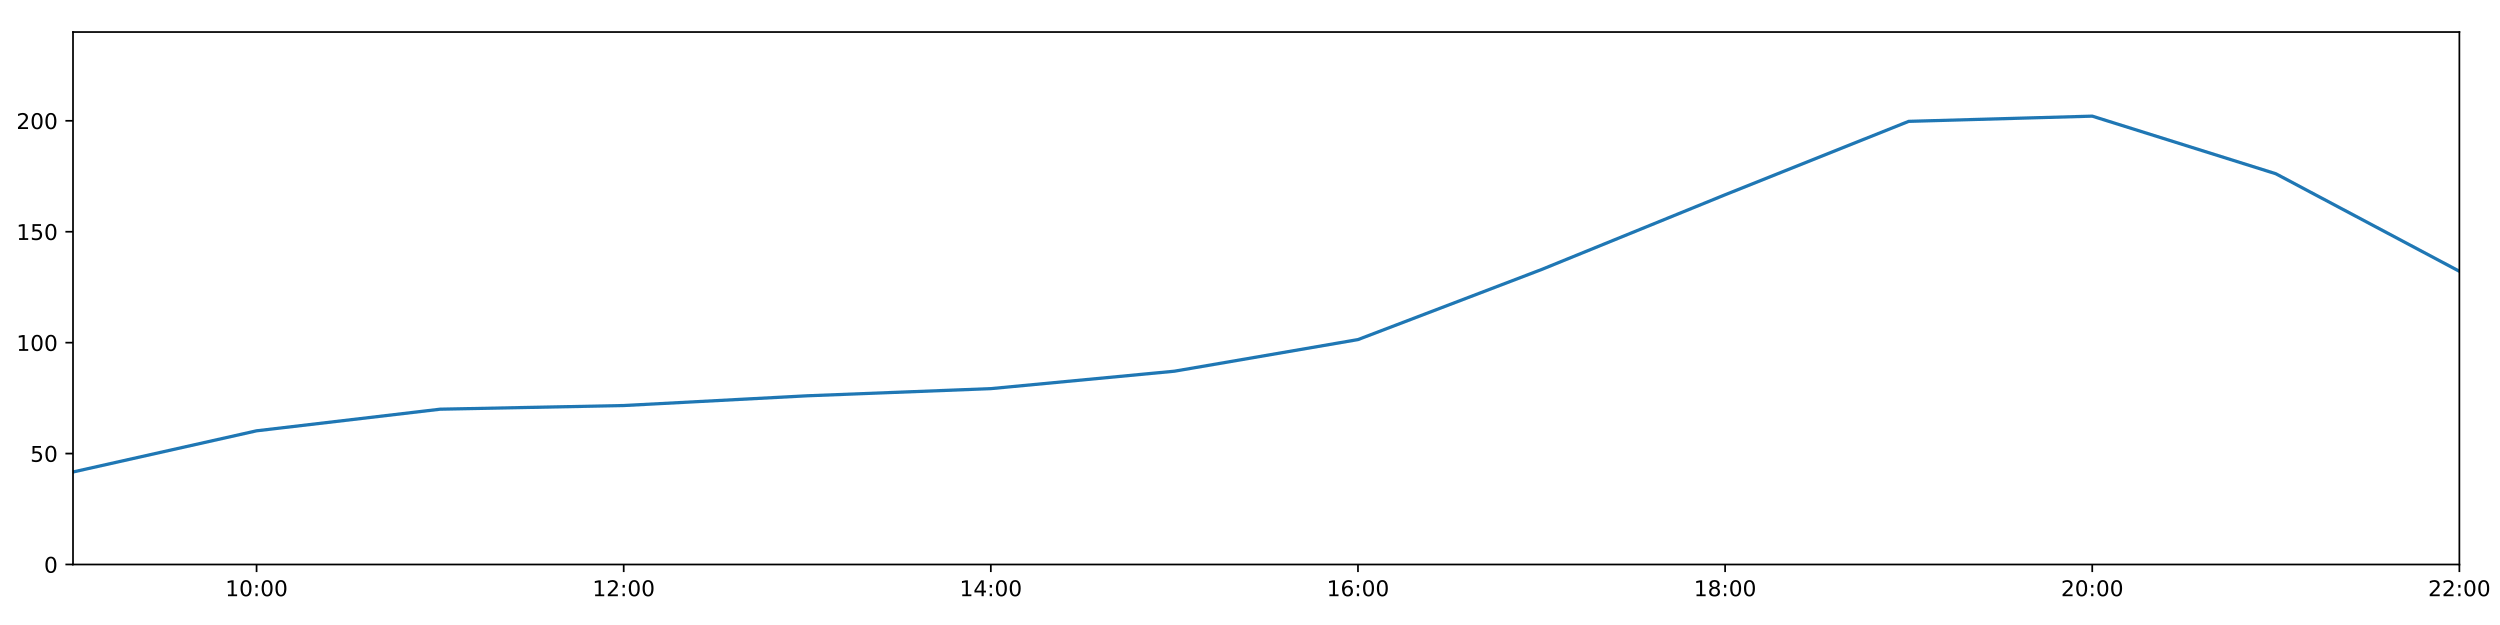
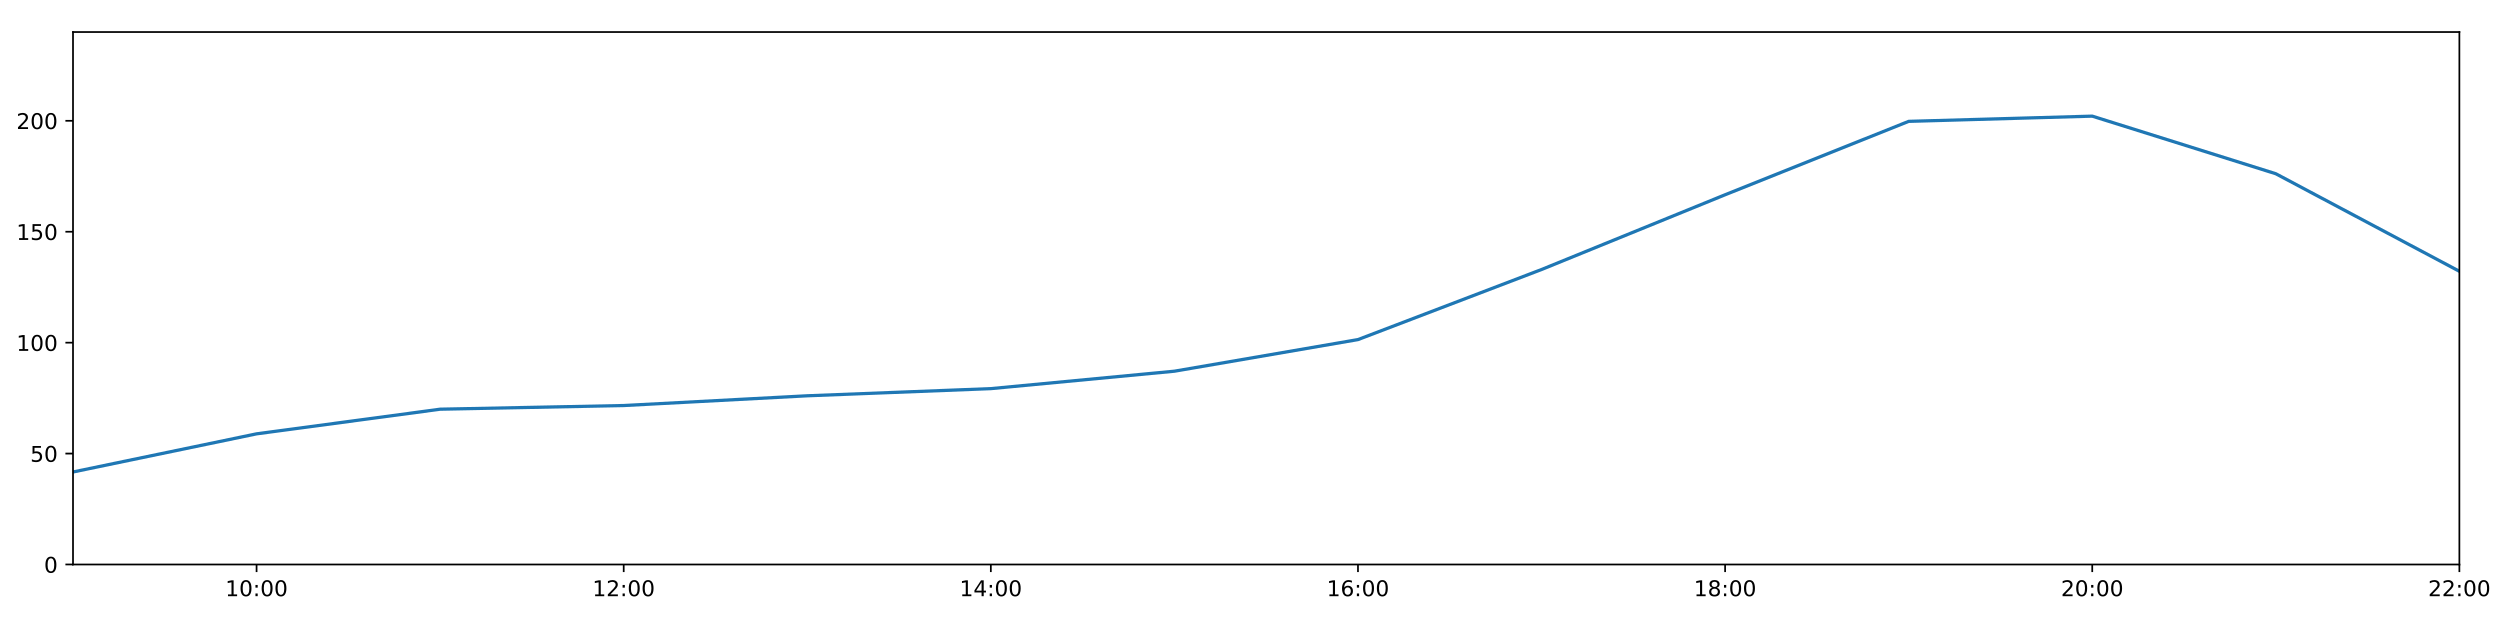
<svg xmlns="http://www.w3.org/2000/svg" xmlns:xlink="http://www.w3.org/1999/xlink" height="288pt" version="1.1" viewBox="0 0 1152 288" width="1152pt">
  <defs>
    <style type="text/css">
*{stroke-linecap:butt;stroke-linejoin:round;}
  </style>
  </defs>
  <g id="figure_1">
    <g id="patch_1">
      <path d="M 0 288  L 1152 288  L 1152 0  L 0 0  z " style="fill:#ffffff;" />
    </g>
    <g id="axes_1">
      <g id="patch_2">
        <path d="M 33.64 260.12  L 1133.28 260.12  L 1133.28 14.76  L 33.64 14.76  z " style="fill:#ffffff;" />
      </g>
      <g id="matplotlib.axis_1">
        <g id="xtick_1">
          <g id="line2d_1">
            <defs>
-               <path d="M 0 0  L 0 3.5  " id="m902e0f3890" style="stroke:#000000;stroke-width:0.8;" />
-             </defs>
-             <g>
-               <use style="stroke:#000000;stroke-width:0.8;" x="118.228" xlink:href="#m902e0f3890" y="260.12" />
+               <path d="M 0 0  L 0 3.5  " id="m4ae0bcbc18" style="stroke:#000000;stroke-width:0.8;" />
+             </defs>
+             <g>
+               <use style="stroke:#000000;stroke-width:0.8;" x="118.228" xlink:href="#m4ae0bcbc18" y="260.12" />
            </g>
          </g>
          <g id="text_1">
            <defs>
              <path d="M 12.406 8.297  L 28.516 8.297  L 28.516 63.922  L 10.984 60.406  L 10.984 69.391  L 28.422 72.906  L 38.281 72.906  L 38.281 8.297  L 54.391 8.297  L 54.391 0  L 12.406 0  z " id="DejaVuSans-49" />
              <path d="M 31.781 66.406  Q 24.172 66.406 20.328 58.906  Q 16.5 51.422 16.5 36.375  Q 16.5 21.391 20.328 13.891  Q 24.172 6.391 31.781 6.391  Q 39.453 6.391 43.281 13.891  Q 47.125 21.391 47.125 36.375  Q 47.125 51.422 43.281 58.906  Q 39.453 66.406 31.781 66.406  z M 31.781 74.219  Q 44.047 74.219 50.516 64.516  Q 56.984 54.828 56.984 36.375  Q 56.984 17.969 50.516 8.266  Q 44.047 -1.422 31.781 -1.422  Q 19.531 -1.422 13.062 8.266  Q 6.594 17.969 6.594 36.375  Q 6.594 54.828 13.062 64.516  Q 19.531 74.219 31.781 74.219  z " id="DejaVuSans-48" />
              <path d="M 11.719 12.406  L 22.016 12.406  L 22.016 0  L 11.719 0  z M 11.719 51.703  L 22.016 51.703  L 22.016 39.312  L 11.719 39.312  z " id="DejaVuSans-58" />
            </defs>
            <g transform="translate(103.8183 274.7184)scale(0.1 -0.1)">
              <use xlink:href="#DejaVuSans-49" />
              <use x="63.623" xlink:href="#DejaVuSans-48" />
              <use x="127.246" xlink:href="#DejaVuSans-58" />
              <use x="160.938" xlink:href="#DejaVuSans-48" />
              <use x="224.561" xlink:href="#DejaVuSans-48" />
            </g>
          </g>
        </g>
        <g id="xtick_2">
          <g id="line2d_2">
            <g>
-               <use style="stroke:#000000;stroke-width:0.8;" x="287.403" xlink:href="#m902e0f3890" y="260.12" />
+               <use style="stroke:#000000;stroke-width:0.8;" x="287.403" xlink:href="#m4ae0bcbc18" y="260.12" />
            </g>
          </g>
          <g id="text_2">
            <defs>
              <path d="M 19.188 8.297  L 53.609 8.297  L 53.609 0  L 7.328 0  L 7.328 8.297  Q 12.938 14.109 22.625 23.891  Q 32.328 33.688 34.812 36.531  Q 39.547 41.844 41.422 45.531  Q 43.312 49.219 43.312 52.781  Q 43.312 58.594 39.234 62.25  Q 35.156 65.922 28.609 65.922  Q 23.969 65.922 18.812 64.312  Q 13.672 62.703 7.812 59.422  L 7.812 69.391  Q 13.766 71.781 18.938 73  Q 24.125 74.219 28.422 74.219  Q 39.75 74.219 46.484 68.547  Q 53.219 62.891 53.219 53.422  Q 53.219 48.922 51.531 44.891  Q 49.859 40.875 45.406 35.406  Q 44.188 33.984 37.641 27.219  Q 31.109 20.453 19.188 8.297  z " id="DejaVuSans-50" />
            </defs>
            <g transform="translate(272.9937 274.7184)scale(0.1 -0.1)">
              <use xlink:href="#DejaVuSans-49" />
              <use x="63.623" xlink:href="#DejaVuSans-50" />
              <use x="127.246" xlink:href="#DejaVuSans-58" />
              <use x="160.938" xlink:href="#DejaVuSans-48" />
              <use x="224.561" xlink:href="#DejaVuSans-48" />
            </g>
          </g>
        </g>
        <g id="xtick_3">
          <g id="line2d_3">
            <g>
-               <use style="stroke:#000000;stroke-width:0.8;" x="456.578" xlink:href="#m902e0f3890" y="260.12" />
+               <use style="stroke:#000000;stroke-width:0.8;" x="456.578" xlink:href="#m4ae0bcbc18" y="260.12" />
            </g>
          </g>
          <g id="text_3">
            <defs>
              <path d="M 37.797 64.312  L 12.891 25.391  L 37.797 25.391  z M 35.203 72.906  L 47.609 72.906  L 47.609 25.391  L 58.016 25.391  L 58.016 17.188  L 47.609 17.188  L 47.609 0  L 37.797 0  L 37.797 17.188  L 4.891 17.188  L 4.891 26.703  z " id="DejaVuSans-52" />
            </defs>
            <g transform="translate(442.1691 274.7184)scale(0.1 -0.1)">
              <use xlink:href="#DejaVuSans-49" />
              <use x="63.623" xlink:href="#DejaVuSans-52" />
              <use x="127.246" xlink:href="#DejaVuSans-58" />
              <use x="160.938" xlink:href="#DejaVuSans-48" />
              <use x="224.561" xlink:href="#DejaVuSans-48" />
            </g>
          </g>
        </g>
        <g id="xtick_4">
          <g id="line2d_4">
            <g>
-               <use style="stroke:#000000;stroke-width:0.8;" x="625.754" xlink:href="#m902e0f3890" y="260.12" />
+               <use style="stroke:#000000;stroke-width:0.8;" x="625.754" xlink:href="#m4ae0bcbc18" y="260.12" />
            </g>
          </g>
          <g id="text_4">
            <defs>
              <path d="M 33.016 40.375  Q 26.375 40.375 22.484 35.828  Q 18.609 31.297 18.609 23.391  Q 18.609 15.531 22.484 10.953  Q 26.375 6.391 33.016 6.391  Q 39.656 6.391 43.531 10.953  Q 47.406 15.531 47.406 23.391  Q 47.406 31.297 43.531 35.828  Q 39.656 40.375 33.016 40.375  z M 52.594 71.297  L 52.594 62.312  Q 48.875 64.062 45.094 64.984  Q 41.312 65.922 37.594 65.922  Q 27.828 65.922 22.672 59.328  Q 17.531 52.734 16.797 39.406  Q 19.672 43.656 24.016 45.922  Q 28.375 48.188 33.594 48.188  Q 44.578 48.188 50.953 41.516  Q 57.328 34.859 57.328 23.391  Q 57.328 12.156 50.688 5.359  Q 44.047 -1.422 33.016 -1.422  Q 20.359 -1.422 13.672 8.266  Q 6.984 17.969 6.984 36.375  Q 6.984 53.656 15.188 63.938  Q 23.391 74.219 37.203 74.219  Q 40.922 74.219 44.703 73.484  Q 48.484 72.75 52.594 71.297  z " id="DejaVuSans-54" />
            </defs>
            <g transform="translate(611.3445 274.7184)scale(0.1 -0.1)">
              <use xlink:href="#DejaVuSans-49" />
              <use x="63.623" xlink:href="#DejaVuSans-54" />
              <use x="127.246" xlink:href="#DejaVuSans-58" />
              <use x="160.938" xlink:href="#DejaVuSans-48" />
              <use x="224.561" xlink:href="#DejaVuSans-48" />
            </g>
          </g>
        </g>
        <g id="xtick_5">
          <g id="line2d_5">
            <g>
-               <use style="stroke:#000000;stroke-width:0.8;" x="794.929" xlink:href="#m902e0f3890" y="260.12" />
+               <use style="stroke:#000000;stroke-width:0.8;" x="794.929" xlink:href="#m4ae0bcbc18" y="260.12" />
            </g>
          </g>
          <g id="text_5">
            <defs>
              <path d="M 31.781 34.625  Q 24.75 34.625 20.719 30.859  Q 16.703 27.094 16.703 20.516  Q 16.703 13.922 20.719 10.156  Q 24.75 6.391 31.781 6.391  Q 38.812 6.391 42.859 10.172  Q 46.922 13.969 46.922 20.516  Q 46.922 27.094 42.891 30.859  Q 38.875 34.625 31.781 34.625  z M 21.922 38.812  Q 15.578 40.375 12.031 44.719  Q 8.5 49.078 8.5 55.328  Q 8.5 64.062 14.719 69.141  Q 20.953 74.219 31.781 74.219  Q 42.672 74.219 48.875 69.141  Q 55.078 64.062 55.078 55.328  Q 55.078 49.078 51.531 44.719  Q 48 40.375 41.703 38.812  Q 48.828 37.156 52.797 32.312  Q 56.781 27.484 56.781 20.516  Q 56.781 9.906 50.312 4.234  Q 43.844 -1.422 31.781 -1.422  Q 19.734 -1.422 13.25 4.234  Q 6.781 9.906 6.781 20.516  Q 6.781 27.484 10.781 32.312  Q 14.797 37.156 21.922 38.812  z M 18.312 54.391  Q 18.312 48.734 21.844 45.562  Q 25.391 42.391 31.781 42.391  Q 38.141 42.391 41.719 45.562  Q 45.312 48.734 45.312 54.391  Q 45.312 60.062 41.719 63.234  Q 38.141 66.406 31.781 66.406  Q 25.391 66.406 21.844 63.234  Q 18.312 60.062 18.312 54.391  z " id="DejaVuSans-56" />
            </defs>
            <g transform="translate(780.5199 274.7184)scale(0.1 -0.1)">
              <use xlink:href="#DejaVuSans-49" />
              <use x="63.623" xlink:href="#DejaVuSans-56" />
              <use x="127.246" xlink:href="#DejaVuSans-58" />
              <use x="160.938" xlink:href="#DejaVuSans-48" />
              <use x="224.561" xlink:href="#DejaVuSans-48" />
            </g>
          </g>
        </g>
        <g id="xtick_6">
          <g id="line2d_6">
            <g>
-               <use style="stroke:#000000;stroke-width:0.8;" x="964.105" xlink:href="#m902e0f3890" y="260.12" />
+               <use style="stroke:#000000;stroke-width:0.8;" x="964.105" xlink:href="#m4ae0bcbc18" y="260.12" />
            </g>
          </g>
          <g id="text_6">
            <g transform="translate(949.6952 274.7184)scale(0.1 -0.1)">
              <use xlink:href="#DejaVuSans-50" />
              <use x="63.623" xlink:href="#DejaVuSans-48" />
              <use x="127.246" xlink:href="#DejaVuSans-58" />
              <use x="160.938" xlink:href="#DejaVuSans-48" />
              <use x="224.561" xlink:href="#DejaVuSans-48" />
            </g>
          </g>
        </g>
        <g id="xtick_7">
          <g id="line2d_7">
            <g>
-               <use style="stroke:#000000;stroke-width:0.8;" x="1133.28" xlink:href="#m902e0f3890" y="260.12" />
+               <use style="stroke:#000000;stroke-width:0.8;" x="1133.28" xlink:href="#m4ae0bcbc18" y="260.12" />
            </g>
          </g>
          <g id="text_7">
            <g transform="translate(1118.871 274.7184)scale(0.1 -0.1)">
              <use xlink:href="#DejaVuSans-50" />
              <use x="63.623" xlink:href="#DejaVuSans-50" />
              <use x="127.246" xlink:href="#DejaVuSans-58" />
              <use x="160.938" xlink:href="#DejaVuSans-48" />
              <use x="224.561" xlink:href="#DejaVuSans-48" />
            </g>
          </g>
        </g>
      </g>
      <g id="matplotlib.axis_2">
        <g id="ytick_1">
          <g id="line2d_8">
            <defs>
-               <path d="M 0 0  L -3.5 0  " id="mfdbba1d6d9" style="stroke:#000000;stroke-width:0.8;" />
-             </defs>
-             <g>
-               <use style="stroke:#000000;stroke-width:0.8;" x="33.64" xlink:href="#mfdbba1d6d9" y="260.12" />
+               <path d="M 0 0  L -3.5 0  " id="me8799b425e" style="stroke:#000000;stroke-width:0.8;" />
+             </defs>
+             <g>
+               <use style="stroke:#000000;stroke-width:0.8;" x="33.64" xlink:href="#me8799b425e" y="260.12" />
            </g>
          </g>
          <g id="text_8">
            <g transform="translate(20.2775 263.9192)scale(0.1 -0.1)">
              <use xlink:href="#DejaVuSans-48" />
            </g>
          </g>
        </g>
        <g id="ytick_2">
          <g id="line2d_9">
            <g>
-               <use style="stroke:#000000;stroke-width:0.8;" x="33.64" xlink:href="#mfdbba1d6d9" y="209.003" />
+               <use style="stroke:#000000;stroke-width:0.8;" x="33.64" xlink:href="#me8799b425e" y="209.003" />
            </g>
          </g>
          <g id="text_9">
            <defs>
              <path d="M 10.797 72.906  L 49.516 72.906  L 49.516 64.594  L 19.828 64.594  L 19.828 46.734  Q 21.969 47.469 24.109 47.828  Q 26.266 48.188 28.422 48.188  Q 40.625 48.188 47.75 41.5  Q 54.891 34.812 54.891 23.391  Q 54.891 11.625 47.562 5.094  Q 40.234 -1.422 26.906 -1.422  Q 22.312 -1.422 17.547 -0.641  Q 12.797 0.141 7.719 1.703  L 7.719 11.625  Q 12.109 9.234 16.797 8.062  Q 21.484 6.891 26.703 6.891  Q 35.156 6.891 40.078 11.328  Q 45.016 15.766 45.016 23.391  Q 45.016 31 40.078 35.438  Q 35.156 39.891 26.703 39.891  Q 22.75 39.891 18.812 39.016  Q 14.891 38.141 10.797 36.281  z " id="DejaVuSans-53" />
            </defs>
            <g transform="translate(13.915 212.8026)scale(0.1 -0.1)">
              <use xlink:href="#DejaVuSans-53" />
              <use x="63.623" xlink:href="#DejaVuSans-48" />
            </g>
          </g>
        </g>
        <g id="ytick_3">
          <g id="line2d_10">
            <g>
-               <use style="stroke:#000000;stroke-width:0.8;" x="33.64" xlink:href="#mfdbba1d6d9" y="157.887" />
+               <use style="stroke:#000000;stroke-width:0.8;" x="33.64" xlink:href="#me8799b425e" y="157.887" />
            </g>
          </g>
          <g id="text_10">
            <g transform="translate(7.5525 161.6859)scale(0.1 -0.1)">
              <use xlink:href="#DejaVuSans-49" />
              <use x="63.623" xlink:href="#DejaVuSans-48" />
              <use x="127.246" xlink:href="#DejaVuSans-48" />
            </g>
          </g>
        </g>
        <g id="ytick_4">
          <g id="line2d_11">
            <g>
-               <use style="stroke:#000000;stroke-width:0.8;" x="33.64" xlink:href="#mfdbba1d6d9" y="106.77" />
+               <use style="stroke:#000000;stroke-width:0.8;" x="33.64" xlink:href="#me8799b425e" y="106.77" />
            </g>
          </g>
          <g id="text_11">
            <g transform="translate(7.5525 110.5692)scale(0.1 -0.1)">
              <use xlink:href="#DejaVuSans-49" />
              <use x="63.623" xlink:href="#DejaVuSans-53" />
              <use x="127.246" xlink:href="#DejaVuSans-48" />
            </g>
          </g>
        </g>
        <g id="ytick_5">
          <g id="line2d_12">
            <g>
-               <use style="stroke:#000000;stroke-width:0.8;" x="33.64" xlink:href="#mfdbba1d6d9" y="55.653" />
+               <use style="stroke:#000000;stroke-width:0.8;" x="33.64" xlink:href="#me8799b425e" y="55.653" />
            </g>
          </g>
          <g id="text_12">
            <g transform="translate(7.5525 59.45255)scale(0.1 -0.1)">
              <use xlink:href="#DejaVuSans-50" />
              <use x="63.623" xlink:href="#DejaVuSans-48" />
              <use x="127.246" xlink:href="#DejaVuSans-48" />
            </g>
          </g>
        </g>
      </g>
      <g id="line2d_13">
-         <path clip-path="url(#p2c3390cfcd)" d="M 33.64 217.489  L 118.228 198.515  L 202.815 188.557  L 287.403 186.868  L 371.991 182.378  L 456.578 179.077  L 541.166 171.049  L 625.754 156.481  L 710.342 124.192  L 794.929 89.746  L 879.517 55.92  L 964.105 53.516  L 1048.692 80.062  L 1133.28 125.007  " style="fill:none;stroke:#1f77b4;stroke-linecap:square;stroke-width:1.5;" />
+         <path clip-path="url(#pf63ae9265f)" d="M 33.64 217.489  L 118.228 199.912  L 202.815 188.557  L 287.403 186.868  L 371.991 182.378  L 456.578 179.077  L 541.166 171.049  L 625.754 156.481  L 710.342 124.192  L 794.929 89.746  L 879.517 55.92  L 964.105 53.516  L 1048.692 80.062  L 1133.28 125.007  " style="fill:none;stroke:#1f77b4;stroke-linecap:square;stroke-width:1.5;" />
      </g>
      <g id="patch_3">
        <path d="M 33.64 260.12  L 33.64 14.76  " style="fill:none;stroke:#000000;stroke-linecap:square;stroke-linejoin:miter;stroke-width:0.8;" />
      </g>
      <g id="patch_4">
        <path d="M 1133.28 260.12  L 1133.28 14.76  " style="fill:none;stroke:#000000;stroke-linecap:square;stroke-linejoin:miter;stroke-width:0.8;" />
      </g>
      <g id="patch_5">
        <path d="M 33.64 260.12  L 1133.28 260.12  " style="fill:none;stroke:#000000;stroke-linecap:square;stroke-linejoin:miter;stroke-width:0.8;" />
      </g>
      <g id="patch_6">
        <path d="M 33.64 14.76  L 1133.28 14.76  " style="fill:none;stroke:#000000;stroke-linecap:square;stroke-linejoin:miter;stroke-width:0.8;" />
      </g>
    </g>
  </g>
  <defs>
-     <clipPath id="p2c3390cfcd">
+     <clipPath id="pf63ae9265f">
      <rect height="245.36" width="1099.64" x="33.64" y="14.76" />
    </clipPath>
  </defs>
</svg>
